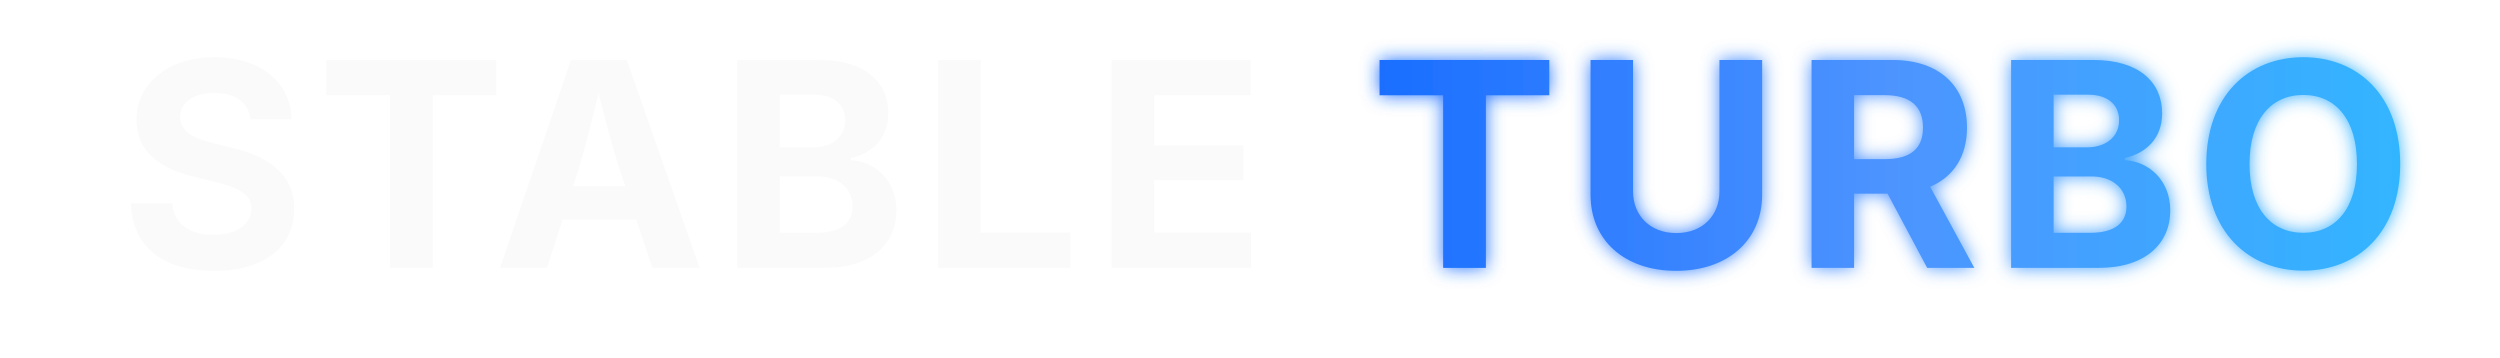
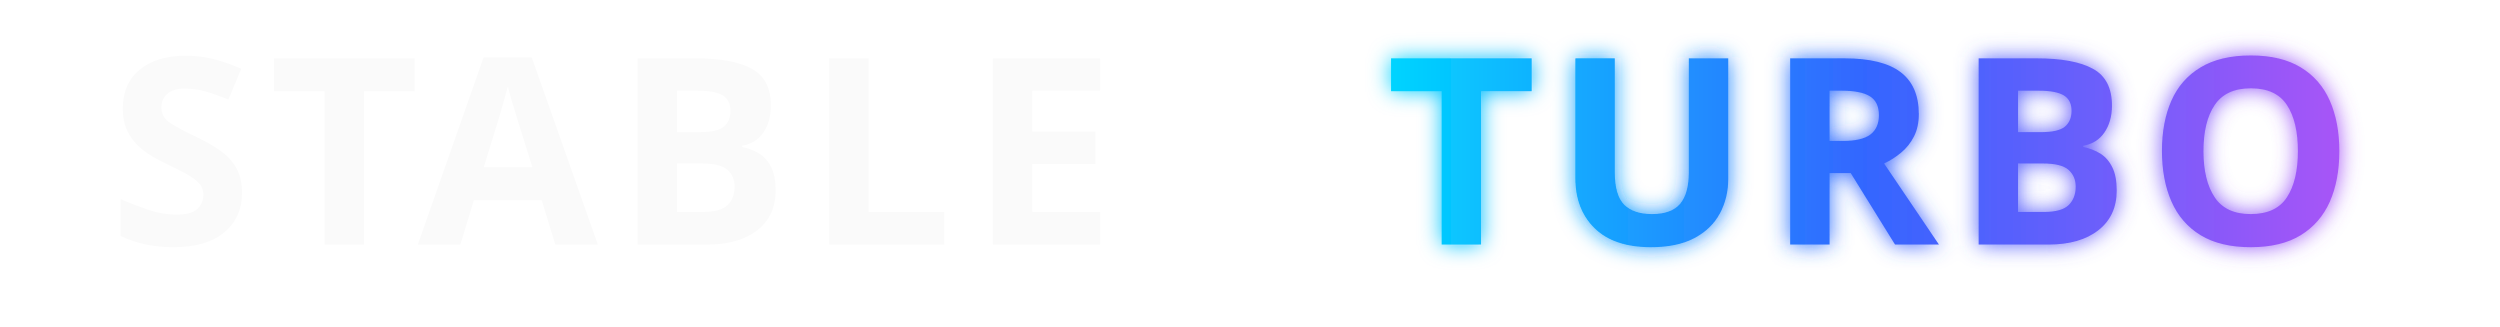
- <svg xmlns="http://www.w3.org/2000/svg" viewBox="0 0 420 60" width="840" height="120">
+ <svg xmlns="http://www.w3.org/2000/svg" viewBox="0 0 460 60" width="920" height="120">
  <defs>
    <linearGradient id="turboGradient" x1="0%" y1="0%" x2="100%" y2="0%">
-       <stop offset="0%" stop-color="#1a6eff" />
-       <stop offset="50%" stop-color="#4d94ff" />
-       <stop offset="100%" stop-color="#33b5ff" />
+       <stop offset="0%" stop-color="#00d4ff" />
+       <stop offset="50%" stop-color="#3366ff" />
+       <stop offset="100%" stop-color="#a855f7" />
    </linearGradient>
    <filter id="glow" x="-50%" y="-50%" width="200%" height="200%">
-       <feGaussianBlur stdDeviation="1.5" result="coloredBlur" />
+       <feGaussianBlur stdDeviation="2" result="coloredBlur" />
      <feMerge>
        <feMergeNode in="coloredBlur" />
        <feMergeNode in="SourceGraphic" />
      </feMerge>
    </filter>
  </defs>
-   <text x="20" y="45" font-family="'Space Grotesk', 'Inter', system-ui, sans-serif" font-size="48" font-weight="700" fill="#fafafa" letter-spacing="2">STABLE</text>
-   <text x="230" y="45" font-family="'Space Grotesk', 'Inter', system-ui, sans-serif" font-size="48" font-weight="700" fill="url(#turboGradient)" letter-spacing="2" filter="url(#glow)">TURBO</text>
+   <text x="20" y="45" font-family="'Sora', 'Outfit', system-ui, sans-serif" font-size="48" font-weight="700" fill="#fafafa" letter-spacing="3">STABLE</text>
+   <text x="255" y="45" font-family="'Sora', 'Outfit', system-ui, sans-serif" font-size="48" font-weight="800" fill="url(#turboGradient)" letter-spacing="3" filter="url(#glow)">TURBO</text>
</svg>
